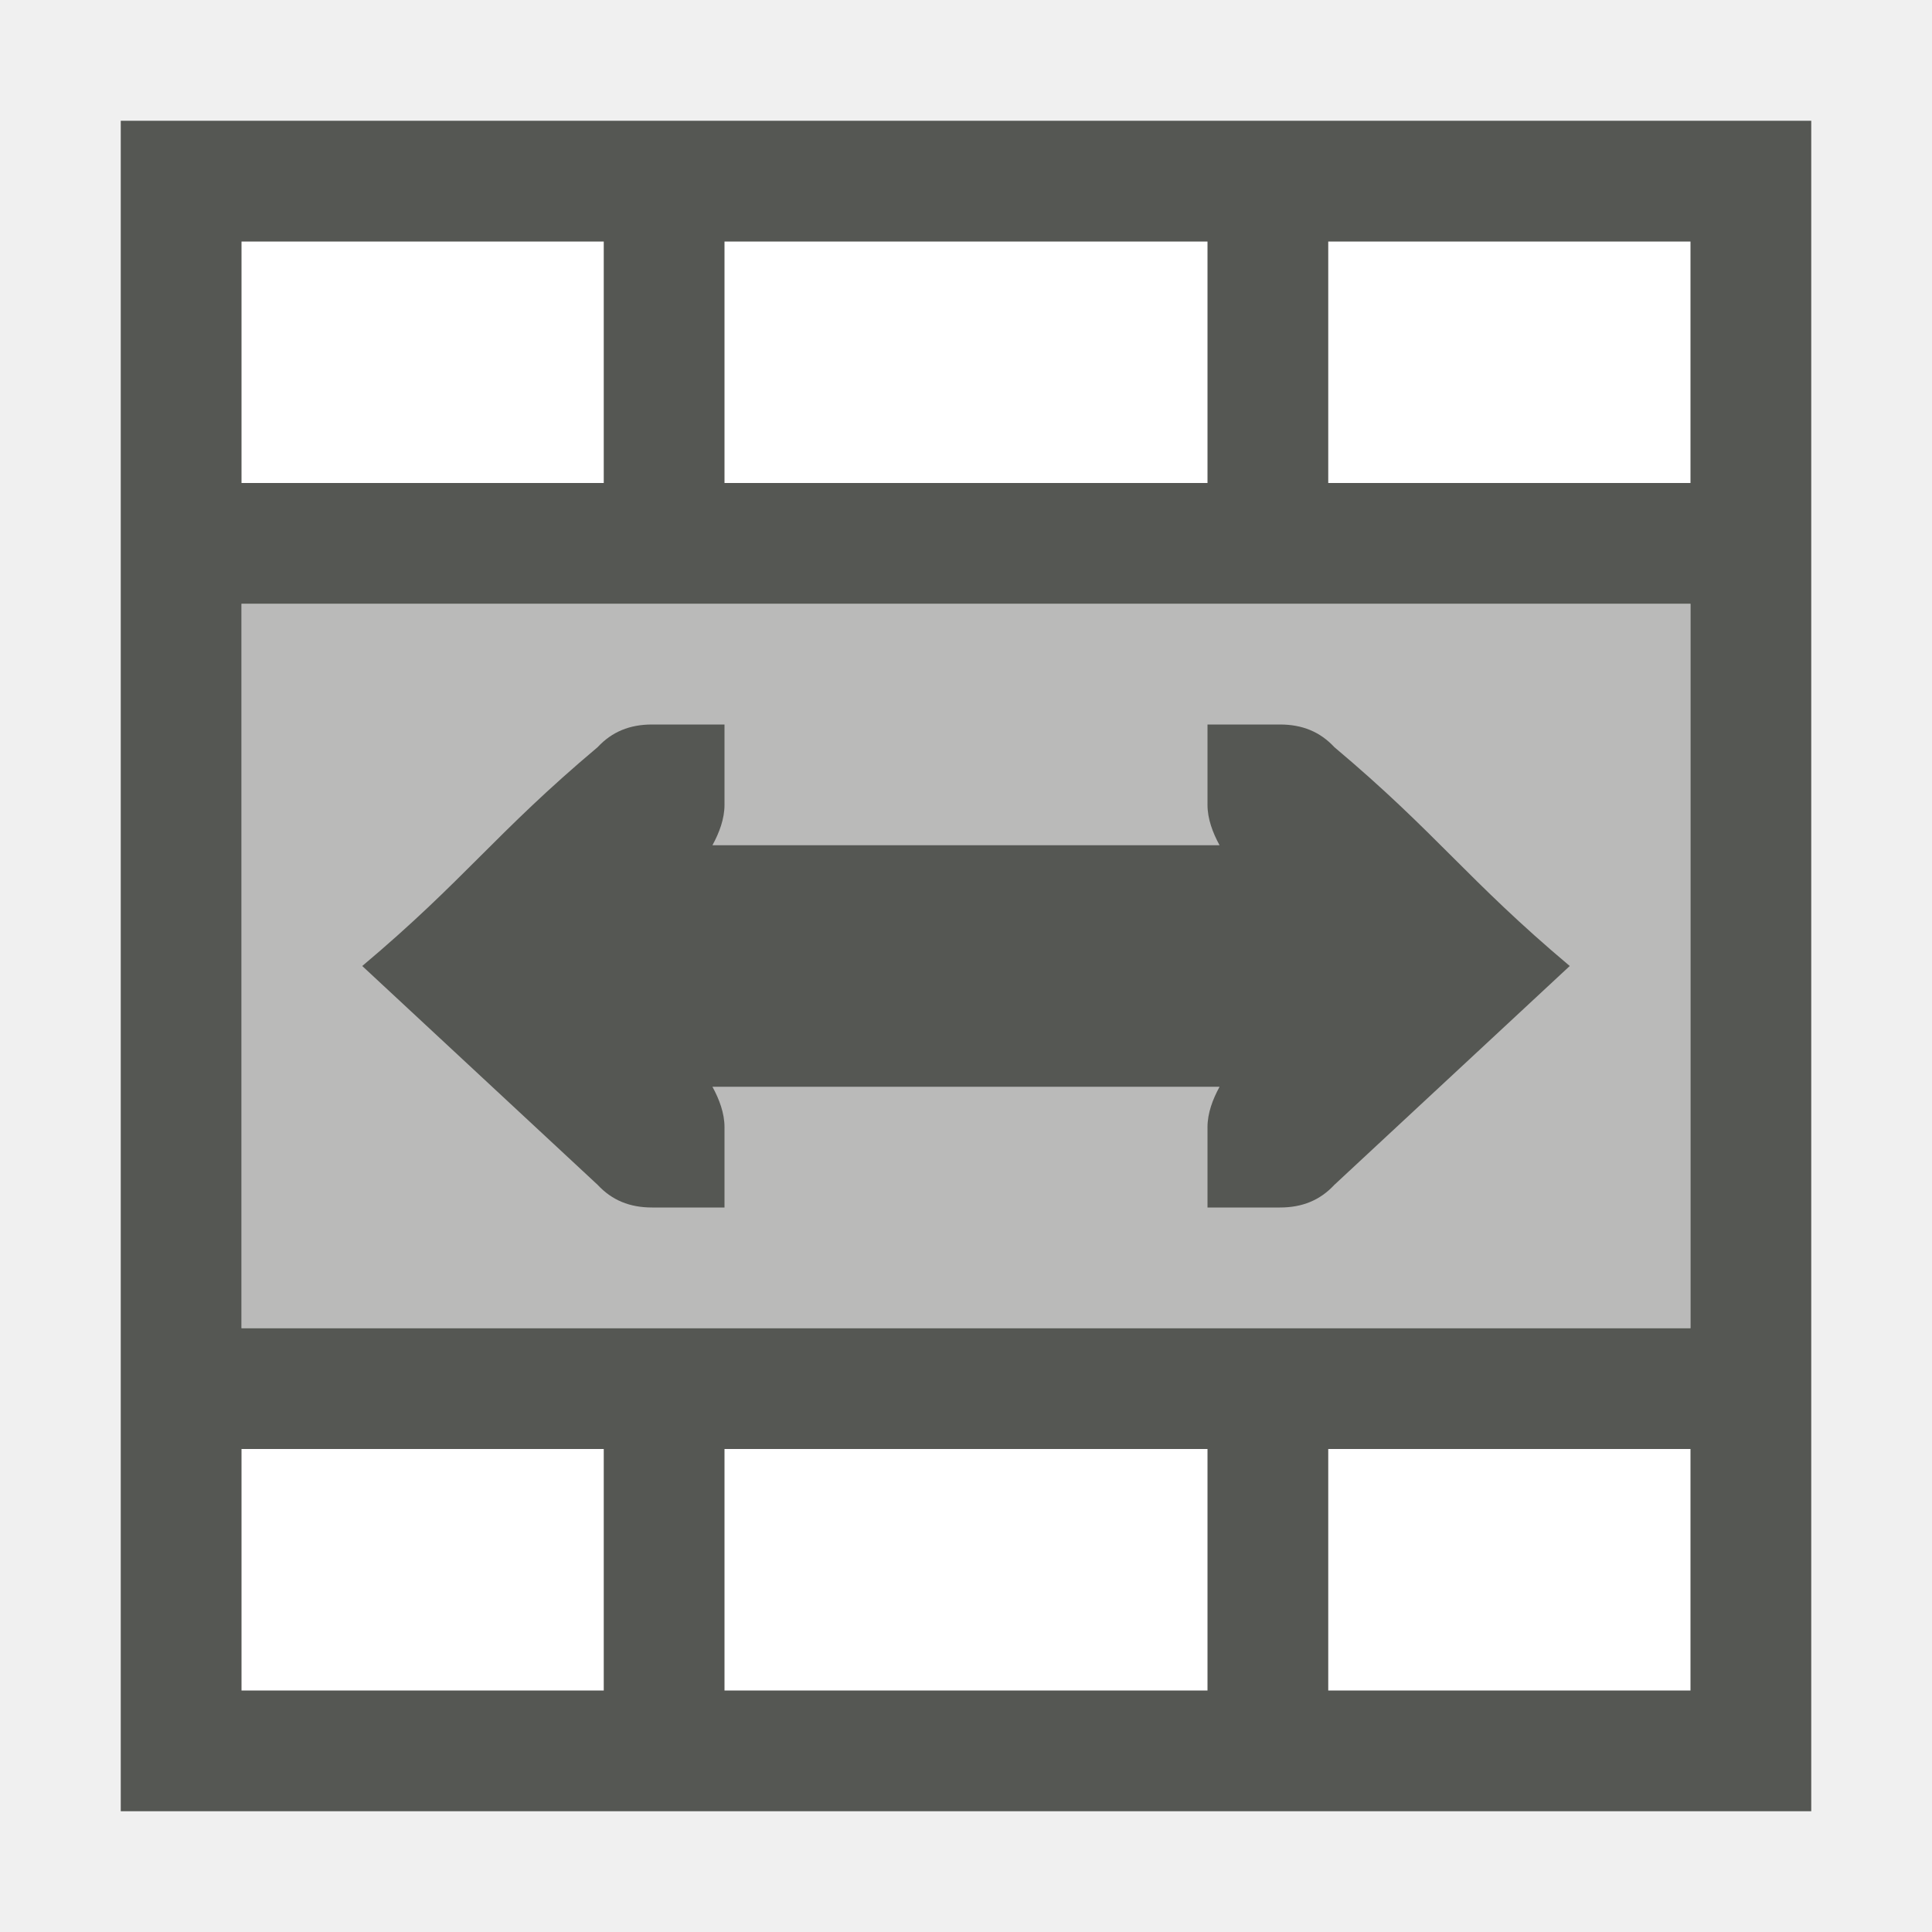
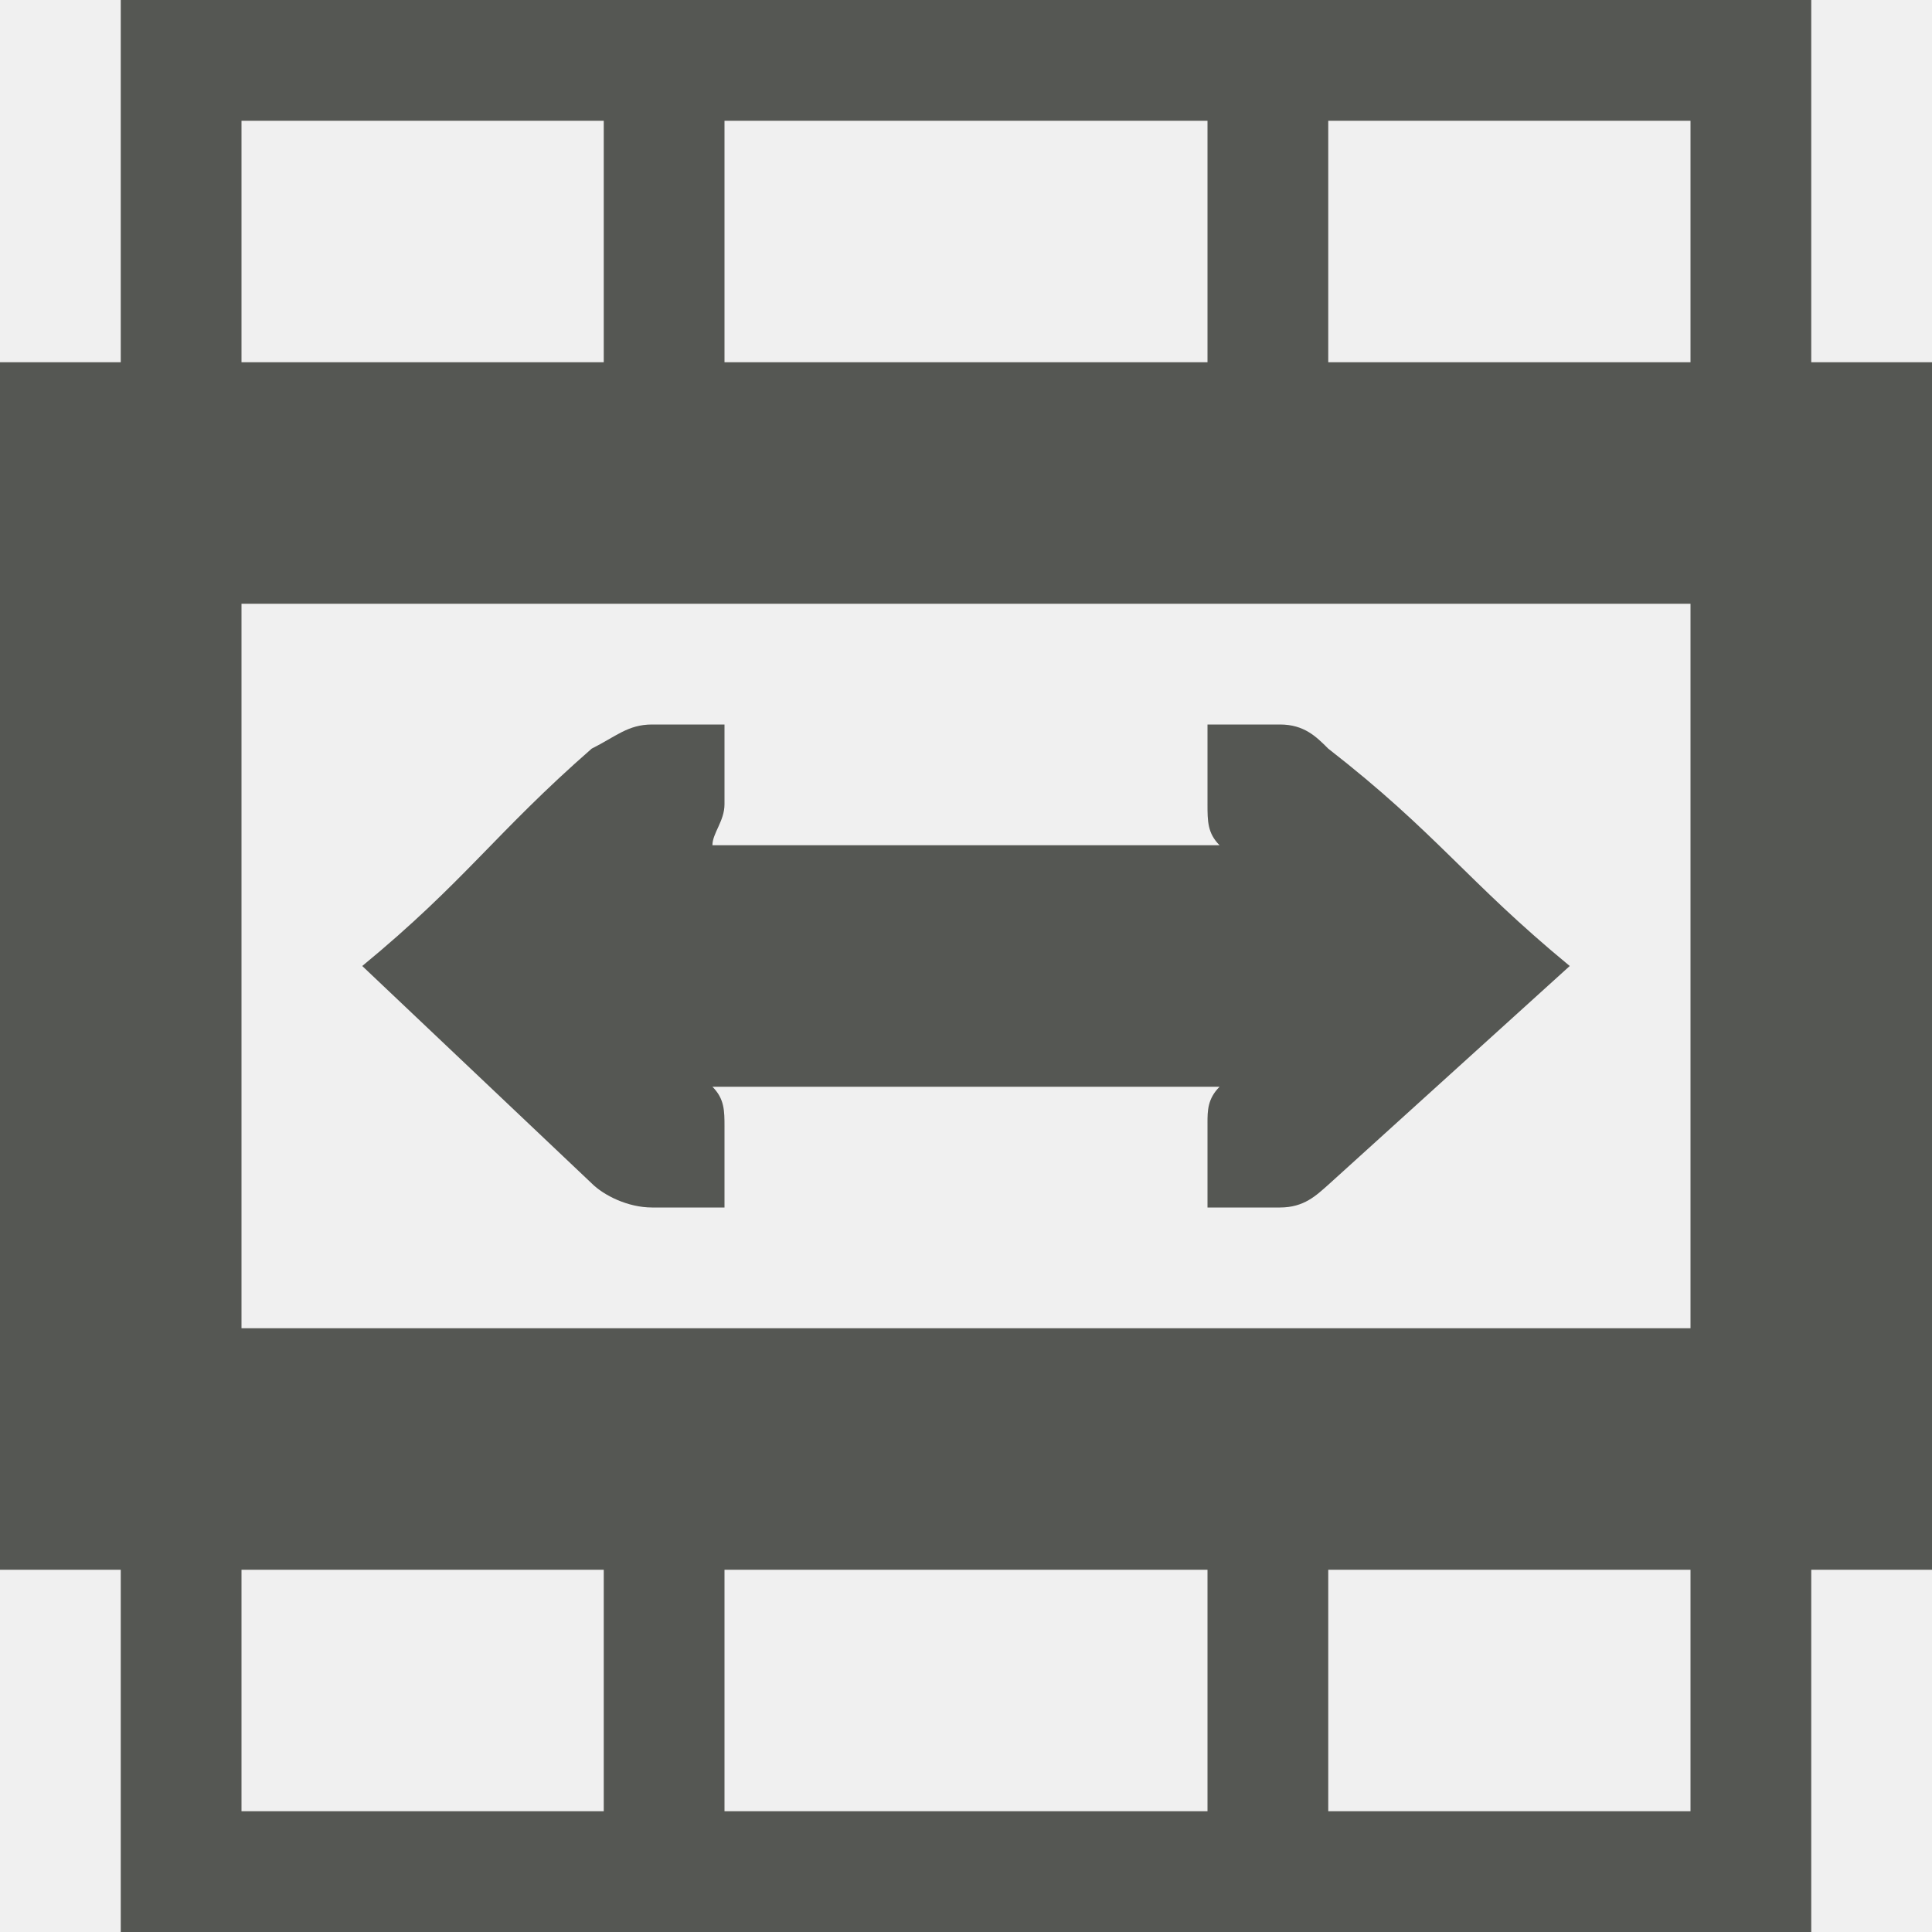
<svg xmlns="http://www.w3.org/2000/svg" viewBox="0 0 16 16">
-   <path style="fill:#ffffff" d="M 2 2 L 2 4 L 14 4 L 14 2 L 2 2 z M 2 12 L 2 14 L 14 14 L 14 12 L 2 12 z " />
-   <path style="opacity:0.35;fill:#555753" d="M 2 5 L 2 11 L 14 11 L 14 5 L 2 5 z " />
-   <path style="fill:#555753" d="M 1 1 L 1 15 L 15 15 L 15 1 L 1 1 z M 2 2 L 5 2 L 5 4 L 2 4 L 2 2 z M 6 2 L 10 2 L 10 4 L 6 4 L 6 2 z M 11 2 L 14 2 L 14 4 L 11 4 L 11 2 z M 2 5 L 14 5 L 14 11 L 2 11 L 2 5 z M 5.4 6 C 5.215 6 5.068 6.06 4.949 6.188 C 4.099 6.903 3.85 7.285 3 8 L 4.949 9.812 C 5.068 9.94 5.215 10 5.4 10 L 5.752 10 L 6 10 L 6 9.334 C 6 9.219 5.957 9.104 5.9 9 L 9 9 L 10.1 9 C 10.043 9.104 10 9.219 10 9.334 L 10 10 L 10.248 10 L 10.6 10 C 10.785 10 10.932 9.94 11.051 9.812 L 13 8 C 12.15 7.285 11.901 6.903 11.051 6.188 C 10.932 6.06 10.785 6 10.6 6 L 10.248 6 L 10 6 L 10 6.666 C 10 6.781 10.043 6.896 10.1 7 L 9 7 L 5.9 7 C 5.957 6.896 6 6.781 6 6.666 L 6 6 L 5.752 6 L 5.4 6 z M 2 12 L 5 12 L 5 14 L 2 14 L 2 12 z M 6 12 L 10 12 L 10 14 L 6 14 L 6 12 z M 11 12 L 14 12 L 14 14 L 11 14 L 11 12 z " />
+   <path style="fill:#555753" d="M 1 0 L 1 3 L 0 3 L 0 13 L 1 13 L 1 16 L 15 16 L 15 13 L 16 13 L 16 3 L 15 3 L 15 0 L 1 0 z M 2 1 L 5 1 L 5 3 L 2 3 L 2 1 z M 6 1 L 10 1 L 10 3 L 6 3 L 6 1 z M 11 1 L 14 1 L 14 3 L 11 3 L 11 1 z M 2 5 L 14 5 L 14 11 L 2 11 L 2 5 z M 5.4 6 C 5.2 6 5.1 6.1 4.9 6.2 C 4.1 6.9 3.85 7.3 3 8 L 4.9 9.8 C 5 9.9 5.2 10 5.4 10 L 6 10 L 6 9.33 C 6 9.2 6 9.1 5.9 9 L 10.1 9 C 10 9.1 10 9.2 10 9.3 L 10 10 L 10.6 10 C 10.8 10 10.9 9.9 11 9.812 L 13 8 C 12.15 7.3 11.9 6.9 11 6.2 C 10.9 6.1 10.8 6 10.6 6 L 10 6 L 10 6.66 C 10 6.8 10 6.9 10.1 7 L 5.9 7 C 5.9 6.9 6 6.8 6 6.66 L 6 6 L 5.4 6 z M 2 13 L 5 13 L 5 15 L 2 15 L 2 13 z M 6 13 L 10 13 L 10 15 L 6 15 L 6 13 z M 11 13 L 14 13 L 14 15 L 11 15 L 11 13 z " />
</svg>
